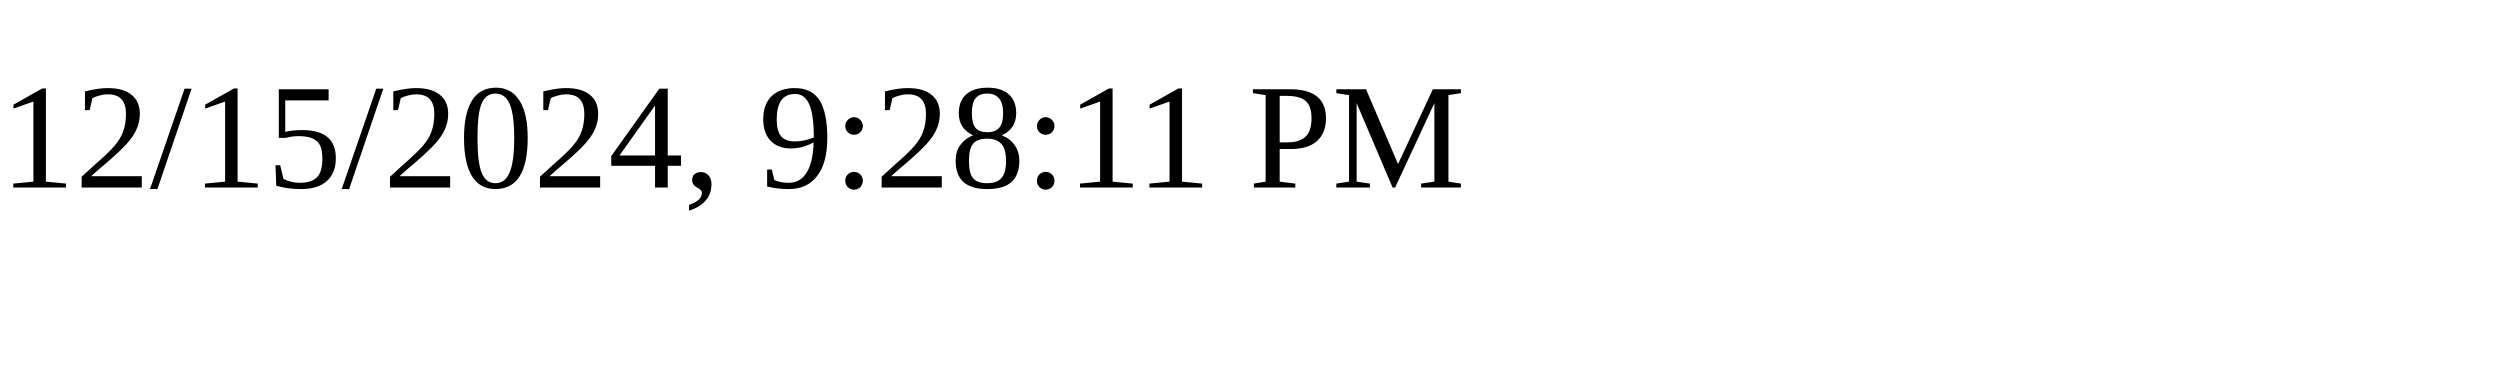
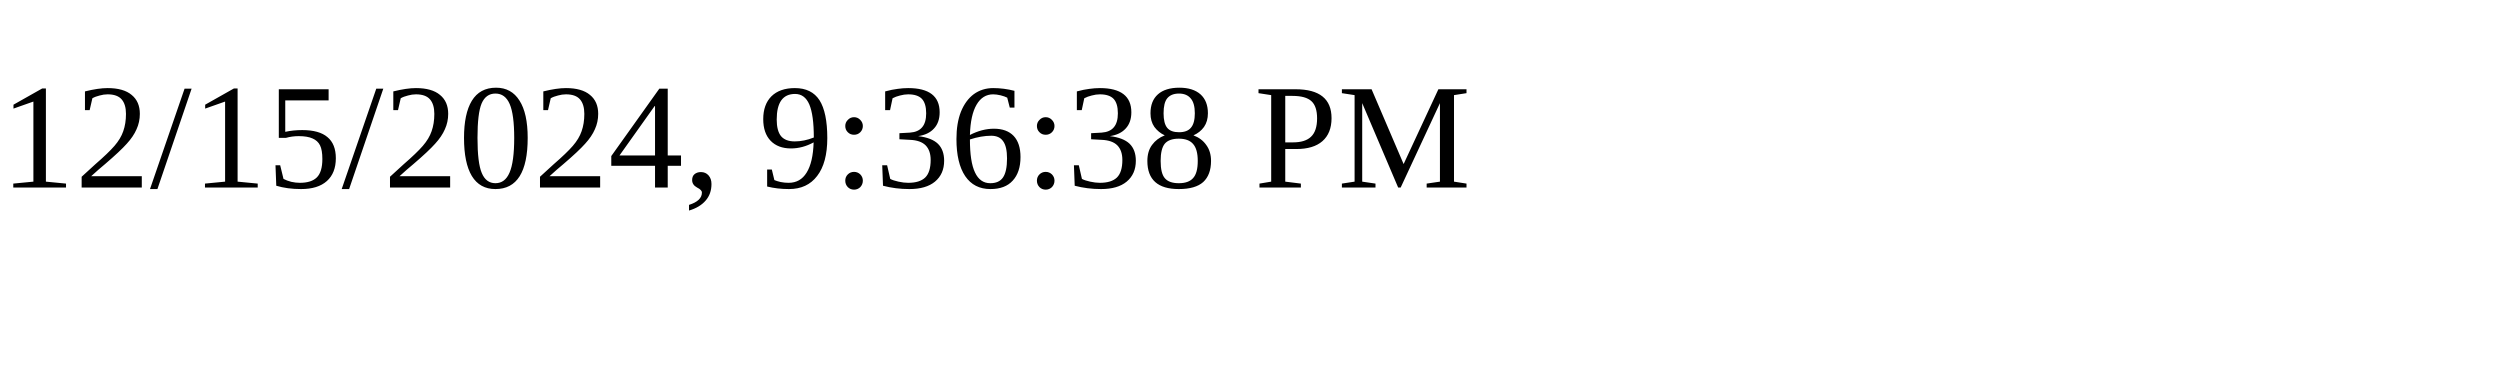
<svg xmlns="http://www.w3.org/2000/svg" height="30" width="200">
-   <text x="0" y="15">12/15/2024, 9:28:11 PM</text>
+   <text x="0" y="15">12/15/2024, 9:36:38 PM</text>
</svg>
